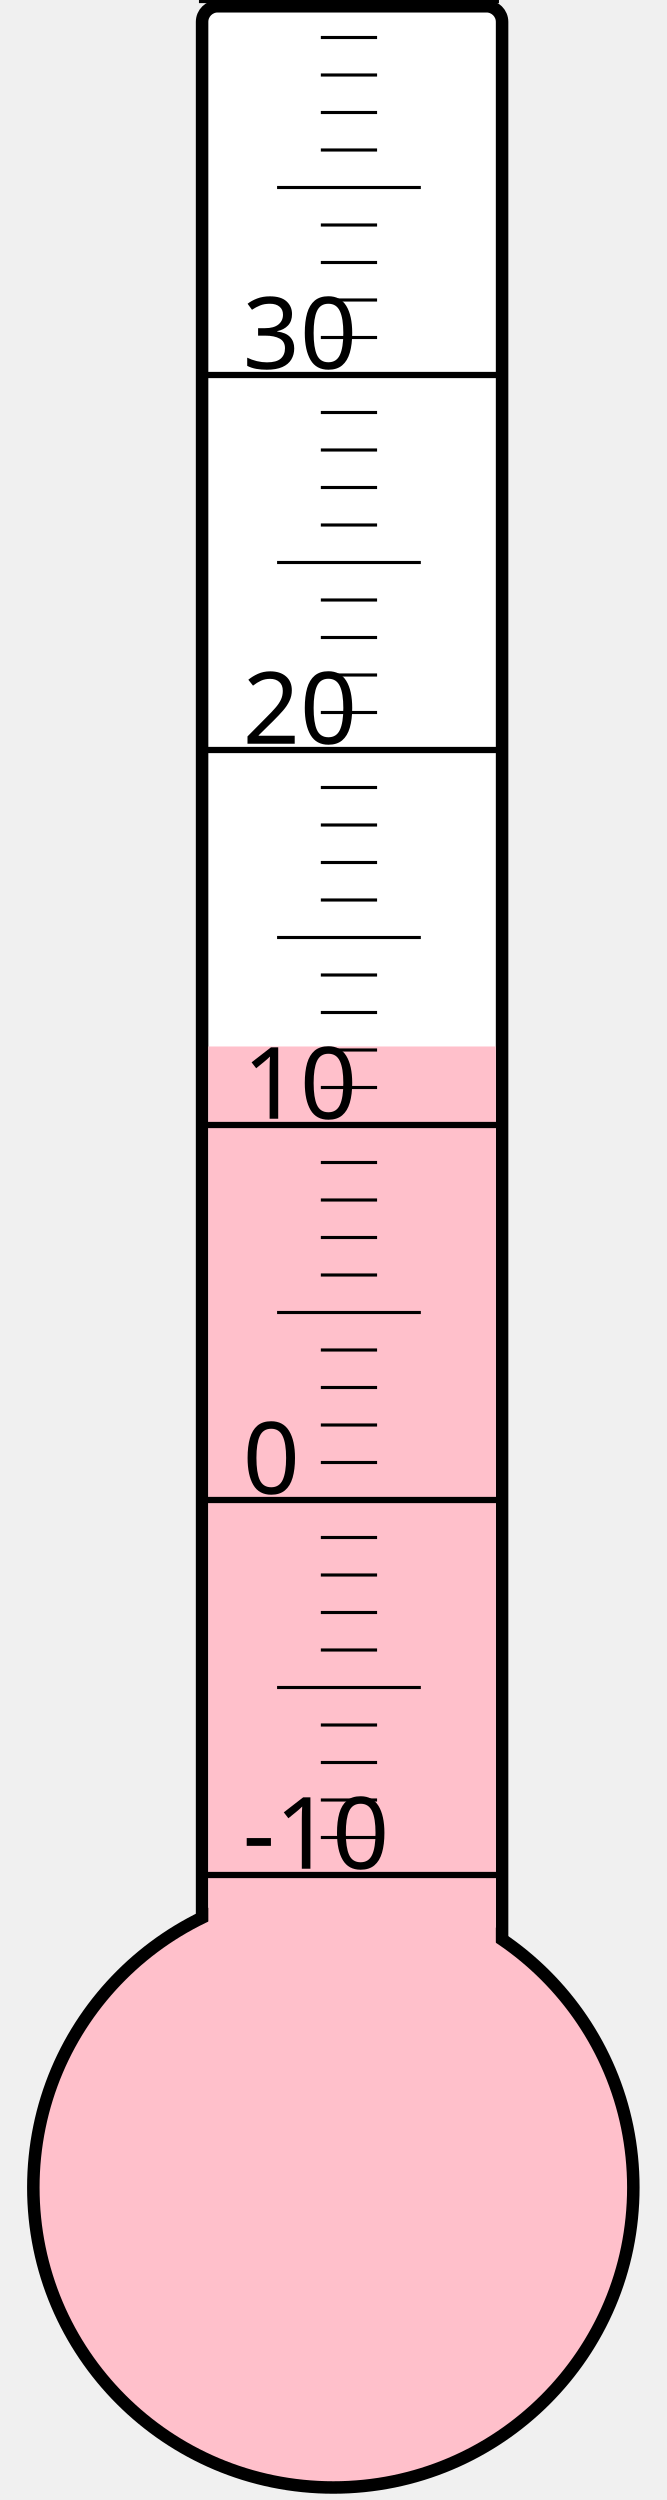
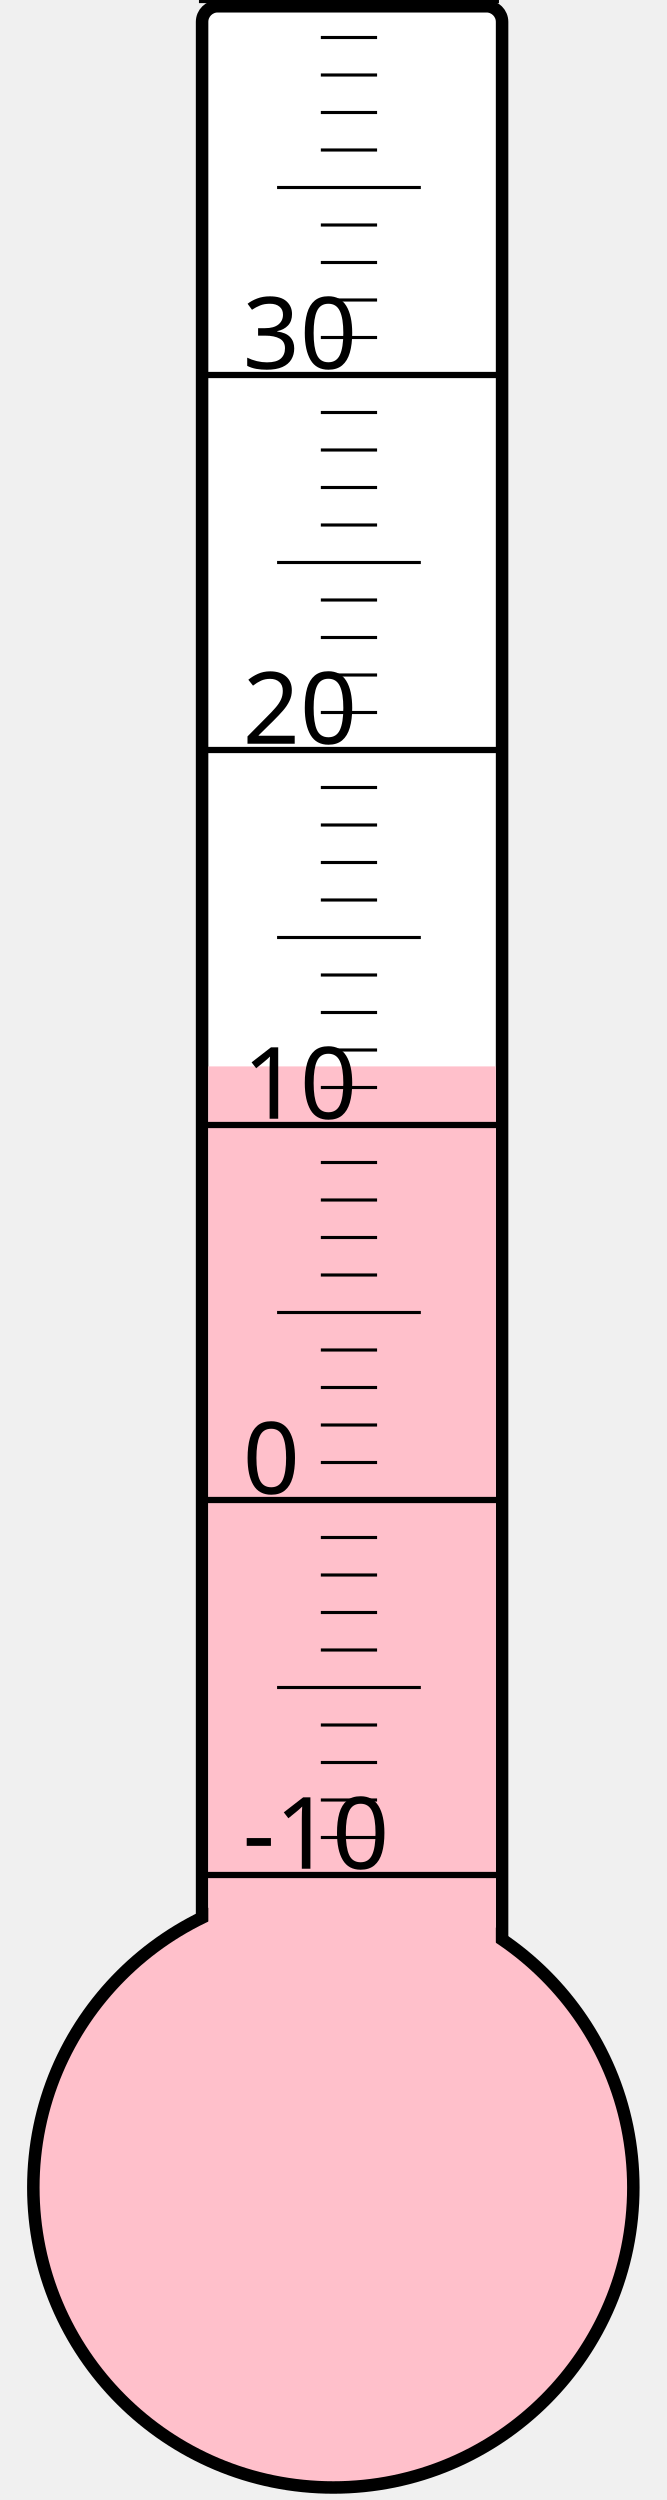
<svg xmlns="http://www.w3.org/2000/svg" width="40px" height="150px" viewBox="0 0 200 800">
  <rect width="200" height="800" x="0" y="0" style="fill: #ffffeb; fill-opacity: 0;" />
  <rect width="96" height="680" x="58" y="2" rx="5" ry="5" style="fill: white; fill-opacity: 1; stroke: black; stroke-width: 4;" />
  <circle cx="100" cy="700" r="96" style="fill: pink; stroke: black; stroke-width: 4;" />
-   <rect width="92" height="365.125" x="60" y="334.875" style="fill: pink; fill-opacity: 1; stroke-width: 0;" />
+   <rect width="92" height="358.75" x="60" y="341.25" style="fill: pink; fill-opacity: 1; stroke-width: 0;" />
  <text x="71" y="598" style="font-family: sans-serif; font-size: 24pt;">-10</text>
  <text x="71" y="478" style="font-family: sans-serif; font-size: 24pt;">0</text>
  <text x="71" y="358" style="font-family: sans-serif; font-size: 24pt;">10</text>
  <text x="71" y="238" style="font-family: sans-serif; font-size: 24pt;">20</text>
  <text x="71" y="118" style="font-family: sans-serif; font-size: 24pt;">30</text>
  <g style="stroke: black;">
    <line x1="57" y1="600" x2="153" y2="600" style="stroke-width: 2;" />
    <line x1="96" y1="588" x2="114" y2="588" style="stroke-width: 1;" />
    <line x1="96" y1="576" x2="114" y2="576" style="stroke-width: 1;" />
    <line x1="96" y1="564" x2="114" y2="564" style="stroke-width: 1;" />
    <line x1="96" y1="552" x2="114" y2="552" style="stroke-width: 1;" />
    <line x1="82" y1="540" x2="128" y2="540" style="stroke-width: 1;" />
    <line x1="96" y1="528" x2="114" y2="528" style="stroke-width: 1;" />
    <line x1="96" y1="516" x2="114" y2="516" style="stroke-width: 1;" />
    <line x1="96" y1="504" x2="114" y2="504" style="stroke-width: 1;" />
    <line x1="96" y1="492" x2="114" y2="492" style="stroke-width: 1;" />
    <line x1="57" y1="480" x2="153" y2="480" style="stroke-width: 2;" />
    <line x1="96" y1="468" x2="114" y2="468" style="stroke-width: 1;" />
    <line x1="96" y1="456" x2="114" y2="456" style="stroke-width: 1;" />
    <line x1="96" y1="444" x2="114" y2="444" style="stroke-width: 1;" />
    <line x1="96" y1="432" x2="114" y2="432" style="stroke-width: 1;" />
    <line x1="82" y1="420" x2="128" y2="420" style="stroke-width: 1;" />
    <line x1="96" y1="408" x2="114" y2="408" style="stroke-width: 1;" />
    <line x1="96" y1="396" x2="114" y2="396" style="stroke-width: 1;" />
    <line x1="96" y1="384" x2="114" y2="384" style="stroke-width: 1;" />
    <line x1="96" y1="372" x2="114" y2="372" style="stroke-width: 1;" />
    <line x1="57" y1="360" x2="153" y2="360" style="stroke-width: 2;" />
    <line x1="96" y1="348" x2="114" y2="348" style="stroke-width: 1;" />
    <line x1="96" y1="336" x2="114" y2="336" style="stroke-width: 1;" />
    <line x1="96" y1="324" x2="114" y2="324" style="stroke-width: 1;" />
    <line x1="96" y1="312" x2="114" y2="312" style="stroke-width: 1;" />
    <line x1="82" y1="300" x2="128" y2="300" style="stroke-width: 1;" />
    <line x1="96" y1="288" x2="114" y2="288" style="stroke-width: 1;" />
    <line x1="96" y1="276" x2="114" y2="276" style="stroke-width: 1;" />
    <line x1="96" y1="264" x2="114" y2="264" style="stroke-width: 1;" />
    <line x1="96" y1="252" x2="114" y2="252" style="stroke-width: 1;" />
    <line x1="57" y1="240" x2="153" y2="240" style="stroke-width: 2;" />
    <line x1="96" y1="228" x2="114" y2="228" style="stroke-width: 1;" />
    <line x1="96" y1="216" x2="114" y2="216" style="stroke-width: 1;" />
    <line x1="96" y1="204" x2="114" y2="204" style="stroke-width: 1;" />
    <line x1="96" y1="192" x2="114" y2="192" style="stroke-width: 1;" />
    <line x1="82" y1="180" x2="128" y2="180" style="stroke-width: 1;" />
    <line x1="96" y1="168" x2="114" y2="168" style="stroke-width: 1;" />
    <line x1="96" y1="156" x2="114" y2="156" style="stroke-width: 1;" />
    <line x1="96" y1="144" x2="114" y2="144" style="stroke-width: 1;" />
    <line x1="96" y1="132" x2="114" y2="132" style="stroke-width: 1;" />
    <line x1="57" y1="120" x2="153" y2="120" style="stroke-width: 2;" />
    <line x1="96" y1="108" x2="114" y2="108" style="stroke-width: 1;" />
    <line x1="96" y1="96" x2="114" y2="96" style="stroke-width: 1;" />
    <line x1="96" y1="84" x2="114" y2="84" style="stroke-width: 1;" />
    <line x1="96" y1="72" x2="114" y2="72" style="stroke-width: 1;" />
    <line x1="82" y1="60" x2="128" y2="60" style="stroke-width: 1;" />
    <line x1="96" y1="48" x2="114" y2="48" style="stroke-width: 1;" />
    <line x1="96" y1="36" x2="114" y2="36" style="stroke-width: 1;" />
    <line x1="96" y1="24" x2="114" y2="24" style="stroke-width: 1;" />
    <line x1="96" y1="12" x2="114" y2="12" style="stroke-width: 1;" />
    <line x1="57" y1="0" x2="153" y2="0" style="stroke-width: 2;" />
  </g>
</svg>
